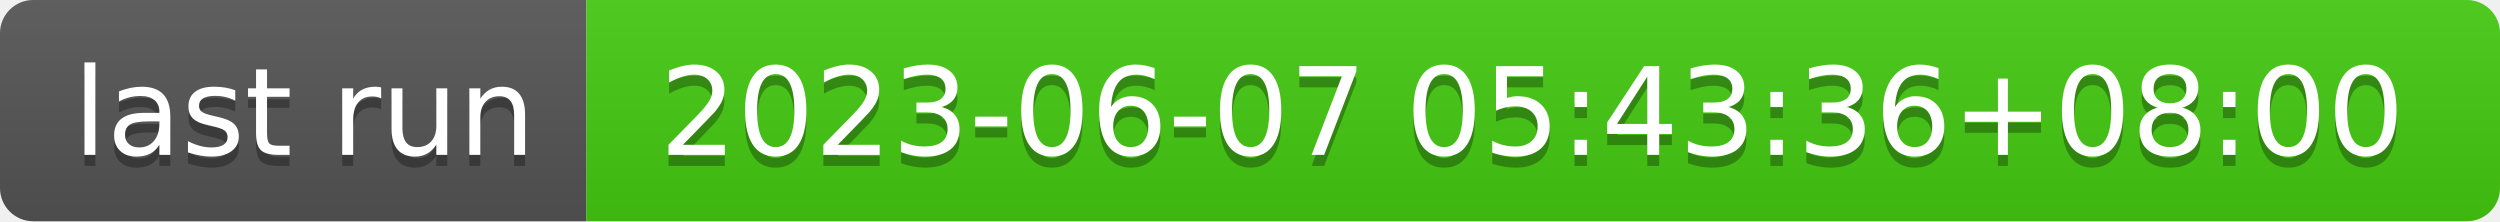
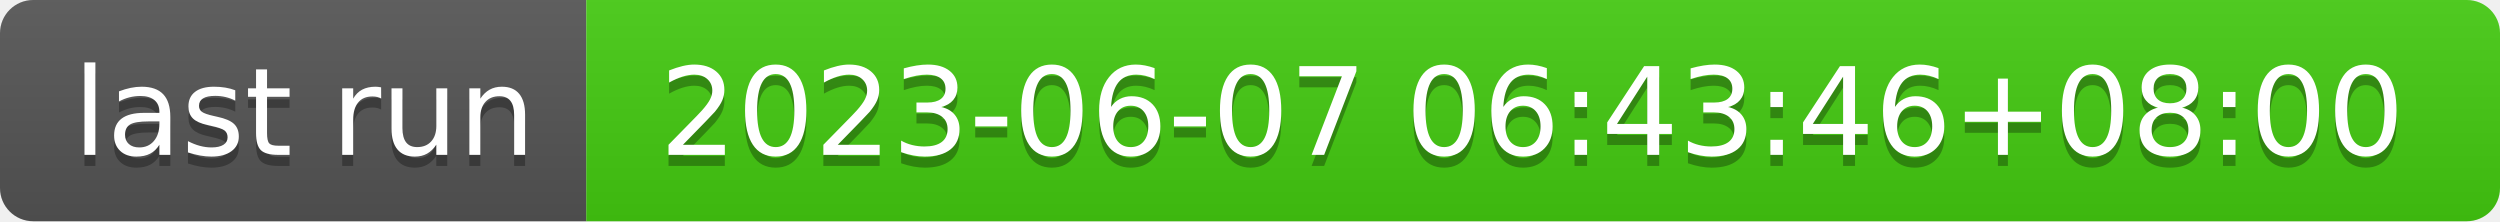
- <svg xmlns="http://www.w3.org/2000/svg" width="226" height="20" role="img" aria-label="last run: 2023-06-07 05:43:36+08:00">
+ <svg xmlns="http://www.w3.org/2000/svg" width="226" height="20" role="img" aria-label="last run: 2023-06-07 06:43:46+08:00">
  <linearGradient id="s" x2="0" y2="100%">
    <stop offset="0" stop-color="#bbb" stop-opacity=".1" />
    <stop offset="1" stop-opacity=".1" />
  </linearGradient>
  <clipPath id="r">
    <rect width="226" height="20" rx="3" fill="#fff" />
  </clipPath>
  <g clip-path="url(#r)">
    <rect width="53" height="20" fill="#555" />
    <rect x="53" width="173" height="20" fill="#4c1" />
    <rect width="226" height="20" fill="url(#s)" />
  </g>
  <g fill="#fff" text-anchor="middle" font-family="Verdana,Geneva,DejaVu Sans,sans-serif" text-rendering="geometricPrecision" font-size="110">
    <text aria-hidden="true" x="275" y="150" fill="#010101" fill-opacity=".3" transform="scale(.1)" textLength="430">last run</text>
    <text x="275" y="140" transform="scale(.1)" fill="#fff" textLength="430">last run</text>
-     <text aria-hidden="true" x="1385" y="150" fill="#010101" fill-opacity=".3" transform="scale(.1)" textLength="1630">2023-06-07 05:43:36+08:00</text>
-     <text x="1385" y="140" transform="scale(.1)" fill="#fff" textLength="1630">2023-06-07 05:43:36+08:00</text>
+     <text aria-hidden="true" x="1385" y="150" fill="#010101" fill-opacity=".3" transform="scale(.1)" textLength="1630">2023-06-07 06:43:46+08:00</text>
+     <text x="1385" y="140" transform="scale(.1)" fill="#fff" textLength="1630">2023-06-07 06:43:46+08:00</text>
  </g>
</svg>
